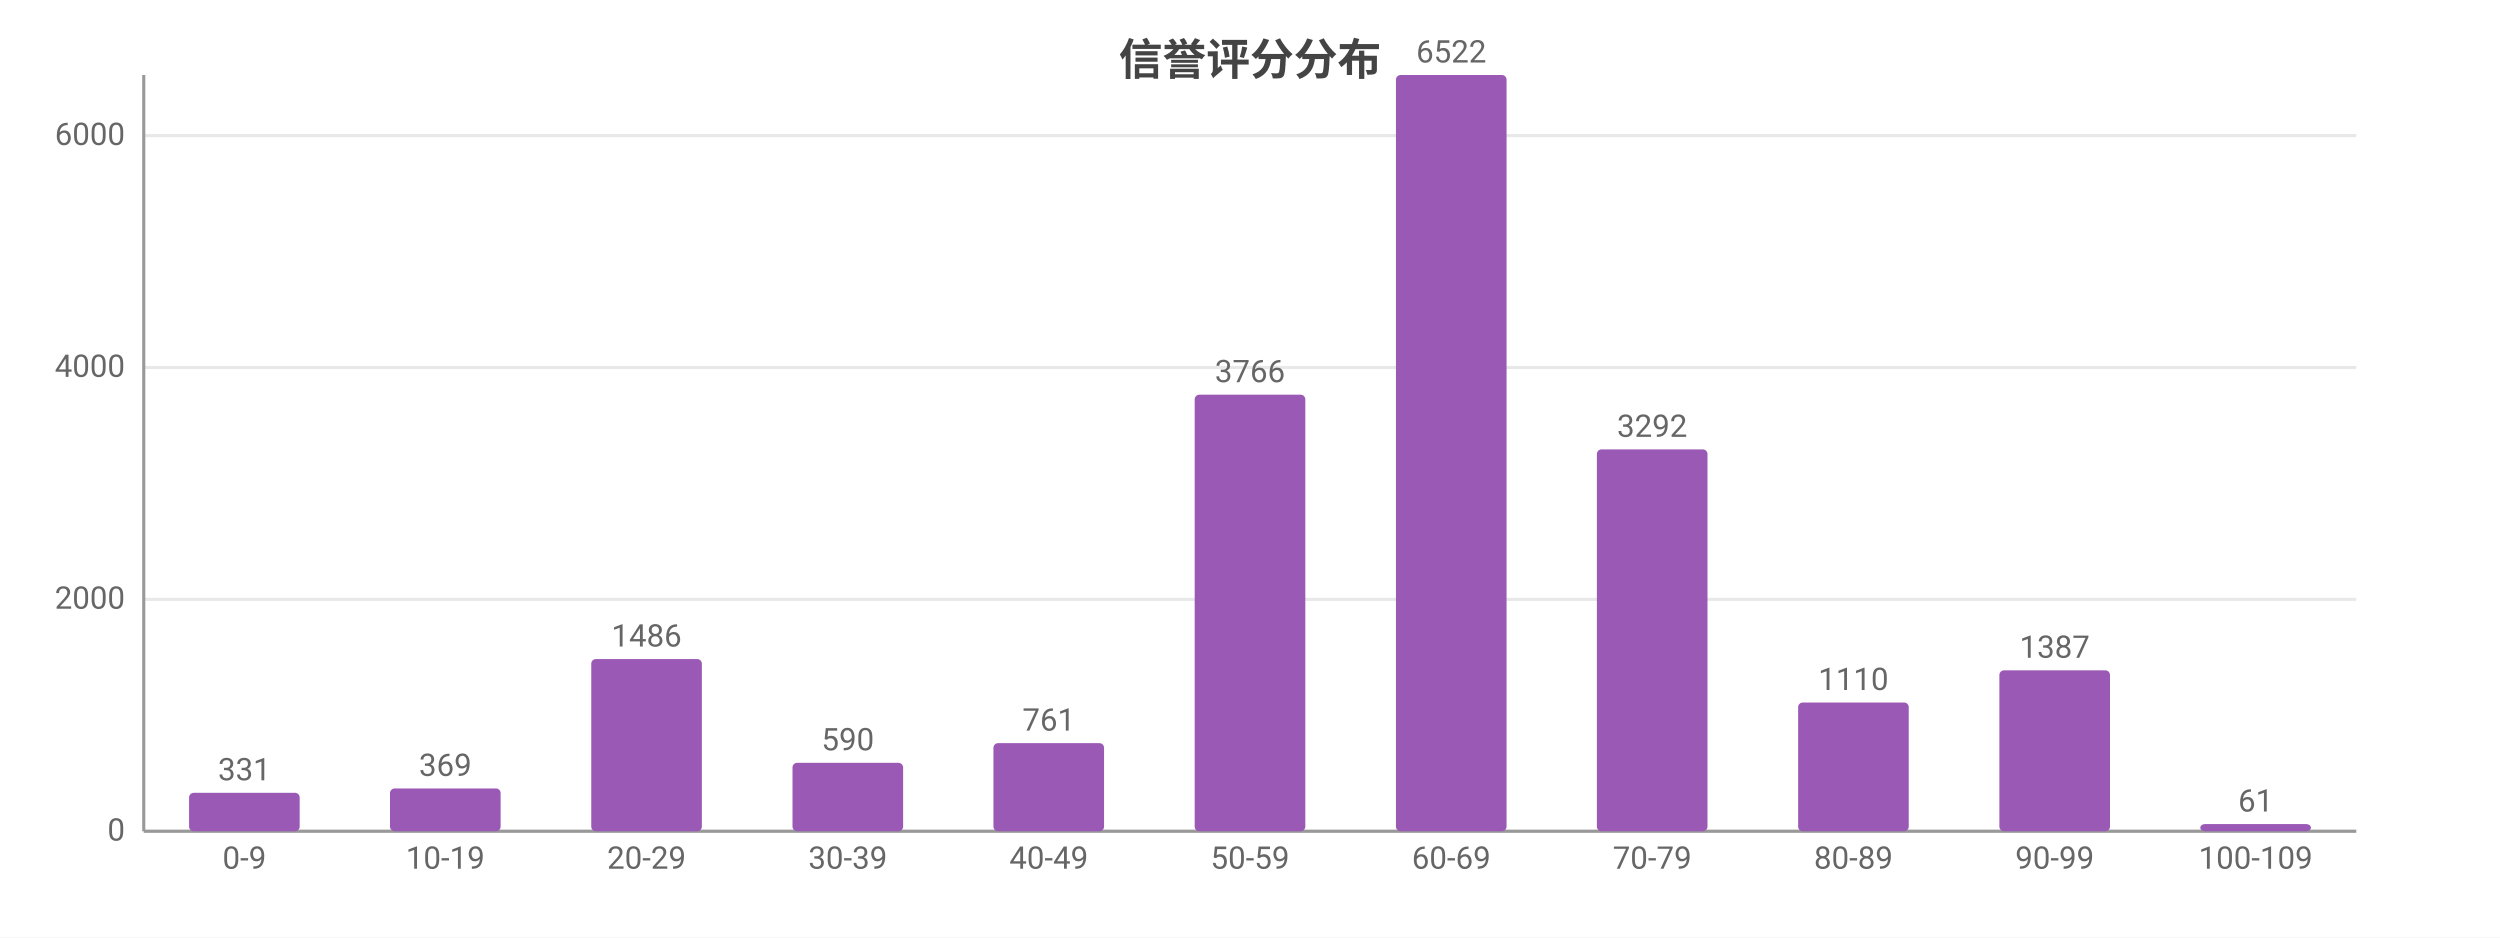
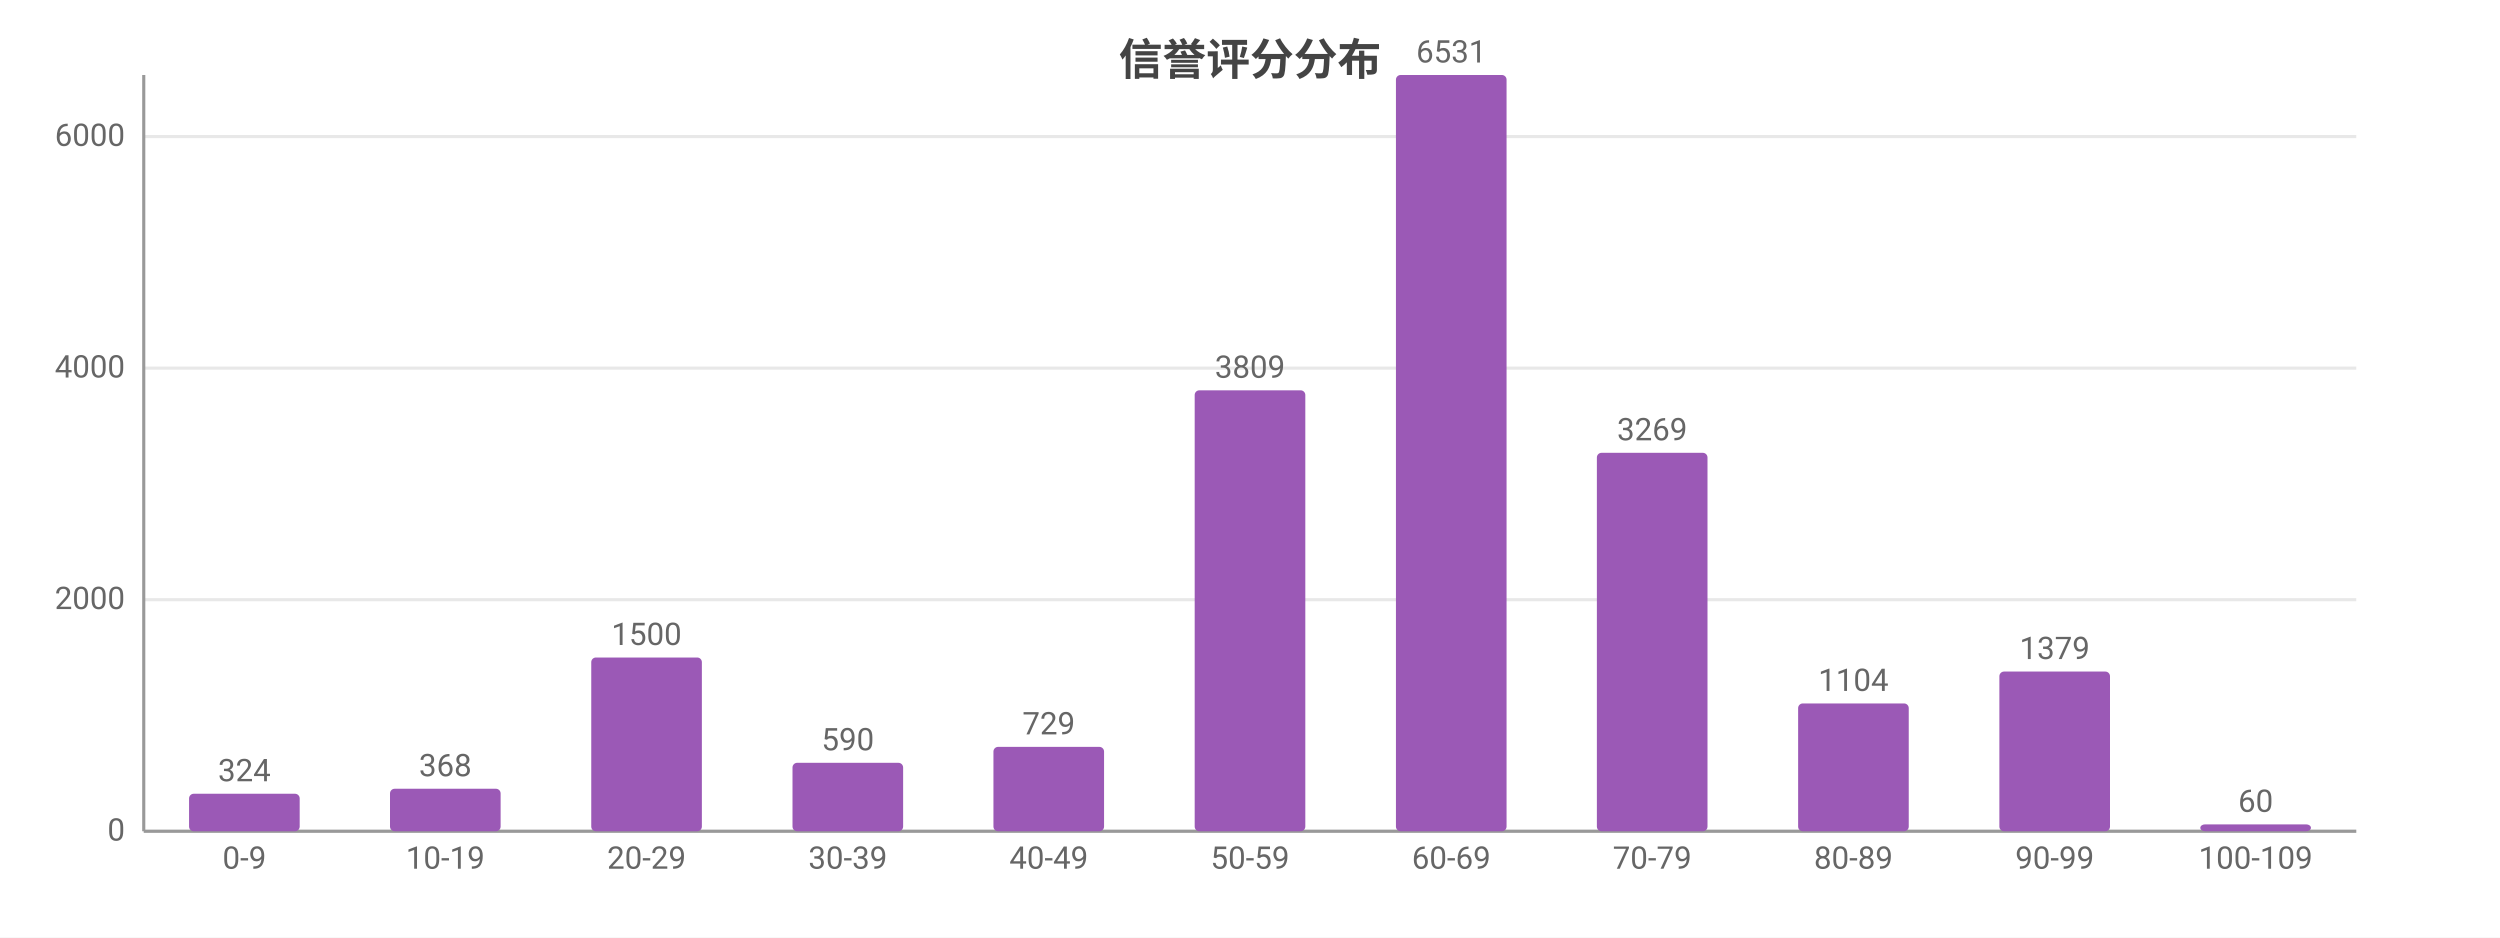
<svg xmlns="http://www.w3.org/2000/svg" width="800" height="300" viewBox="0 0 800 300">
  <rect width="800" height="300" fill="#ffffff" />
  <style>text{font-family:system-ui,-apple-system,'Segoe UI',Roboto,'PingFang SC','Microsoft YaHei','Noto Sans CJK SC',sans-serif}.g{stroke:#e8e8e8;stroke-width:1}.a{stroke:#999;stroke-width:1}.t{font-size:10px;fill:#666}.m{font-size:10px;text-anchor:middle;fill:#666}.e{font-size:10px;text-anchor:end;fill:#666}.l{font-size:11px;fill:#333}.tt{font-size:14px;font-weight:600;text-anchor:middle;fill:#444}.em{font-size:13px;text-anchor:middle;fill:#999}</style>
  <text class="tt" x="400.0" y="24">信誉评分分布</text>
  <line class="g" x1="46" y1="266" x2="754" y2="266" />
  <text class="e" x="40" y="269">0</text>
-   <line class="g" x1="46" y1="191.8" x2="754" y2="191.8" />
-   <text class="e" x="40" y="194.8">2000</text>
-   <line class="g" x1="46" y1="117.6" x2="754" y2="117.6" />
-   <text class="e" x="40" y="120.6">4000</text>
-   <line class="g" x1="46" y1="43.4" x2="754" y2="43.4" />
-   <text class="e" x="40" y="46.4">6000</text>
+   <line class="g" x1="46" y1="191.9" x2="754" y2="191.9" />
+   <text class="e" x="40" y="194.9">2000</text>
+   <line class="g" x1="46" y1="117.8" x2="754" y2="117.8" />
+   <text class="e" x="40" y="120.8">4000</text>
+   <line class="g" x1="46" y1="43.7" x2="754" y2="43.7" />
+   <text class="e" x="40" y="46.7">6000</text>
  <line class="a" x1="46" y1="24" x2="46" y2="266" />
  <line class="a" x1="46" y1="266" x2="754" y2="266" />
-   <rect x="60.5" y="253.7" width="35.4" height="12.3" fill="#9b59b6" rx="1.5" />
-   <text class="m" x="78.2" y="249.7">331</text>
+   <rect x="60.5" y="254.0" width="35.4" height="12.0" fill="#9b59b6" rx="1.5" />
+   <text class="m" x="78.2" y="250.0">324</text>
  <text class="m" x="78.2" y="278">0-9</text>
-   <rect x="124.8" y="252.3" width="35.4" height="13.7" fill="#9b59b6" rx="1.5" />
-   <text class="m" x="142.5" y="248.3">369</text>
+   <rect x="124.8" y="252.4" width="35.4" height="13.6" fill="#9b59b6" rx="1.5" />
+   <text class="m" x="142.5" y="248.4">368</text>
  <text class="m" x="142.5" y="278">10-19</text>
-   <rect x="189.2" y="210.9" width="35.4" height="55.1" fill="#9b59b6" rx="1.5" />
-   <text class="m" x="206.9" y="206.9">1486</text>
+   <rect x="189.2" y="210.4" width="35.4" height="55.6" fill="#9b59b6" rx="1.5" />
+   <text class="m" x="206.9" y="206.4">1500</text>
  <text class="m" x="206.9" y="278">20-29</text>
  <rect x="253.6" y="244.1" width="35.4" height="21.9" fill="#9b59b6" rx="1.5" />
  <text class="m" x="271.3" y="240.1">590</text>
  <text class="m" x="271.3" y="278">30-39</text>
-   <rect x="317.9" y="237.8" width="35.4" height="28.2" fill="#9b59b6" rx="1.5" />
-   <text class="m" x="335.6" y="233.8">761</text>
+   <rect x="317.9" y="239.0" width="35.4" height="27.0" fill="#9b59b6" rx="1.5" />
+   <text class="m" x="335.6" y="235.0">729</text>
  <text class="m" x="335.6" y="278">40-49</text>
-   <rect x="382.3" y="126.3" width="35.4" height="139.7" fill="#9b59b6" rx="1.5" />
-   <text class="m" x="400" y="122.3">3766</text>
+   <rect x="382.3" y="124.9" width="35.4" height="141.1" fill="#9b59b6" rx="1.5" />
+   <text class="m" x="400" y="120.9">3809</text>
  <text class="m" x="400" y="278">50-59</text>
  <rect x="446.7" y="24" width="35.4" height="242" fill="#9b59b6" rx="1.5" />
-   <text class="m" x="464.4" y="20">6522</text>
+   <text class="m" x="464.4" y="20">6531</text>
  <text class="m" x="464.4" y="278">60-69</text>
-   <rect x="511.0" y="143.8" width="35.4" height="122.2" fill="#9b59b6" rx="1.5" />
-   <text class="m" x="528.7" y="139.8">3292</text>
+   <rect x="511.0" y="144.9" width="35.4" height="121.1" fill="#9b59b6" rx="1.5" />
+   <text class="m" x="528.7" y="140.9">3269</text>
  <text class="m" x="528.7" y="278">70-79</text>
-   <rect x="575.4" y="224.8" width="35.4" height="41.2" fill="#9b59b6" rx="1.5" />
-   <text class="m" x="593.1" y="220.8">1110</text>
+   <rect x="575.4" y="225.1" width="35.4" height="40.9" fill="#9b59b6" rx="1.5" />
+   <text class="m" x="593.1" y="221.1">1104</text>
  <text class="m" x="593.1" y="278">80-89</text>
-   <rect x="639.8" y="214.5" width="35.4" height="51.5" fill="#9b59b6" rx="1.5" />
-   <text class="m" x="657.5" y="210.5">1387</text>
+   <rect x="639.8" y="214.9" width="35.4" height="51.1" fill="#9b59b6" rx="1.5" />
+   <text class="m" x="657.5" y="210.9">1379</text>
  <text class="m" x="657.5" y="278">90-99</text>
-   <rect x="704.1" y="263.7" width="35.4" height="2.3" fill="#9b59b6" rx="1.5" />
-   <text class="m" x="721.8" y="259.7">61</text>
+   <rect x="704.1" y="263.8" width="35.4" height="2.2" fill="#9b59b6" rx="1.5" />
+   <text class="m" x="721.8" y="259.8">60</text>
  <text class="m" x="721.8" y="278">100-109</text>
</svg>
